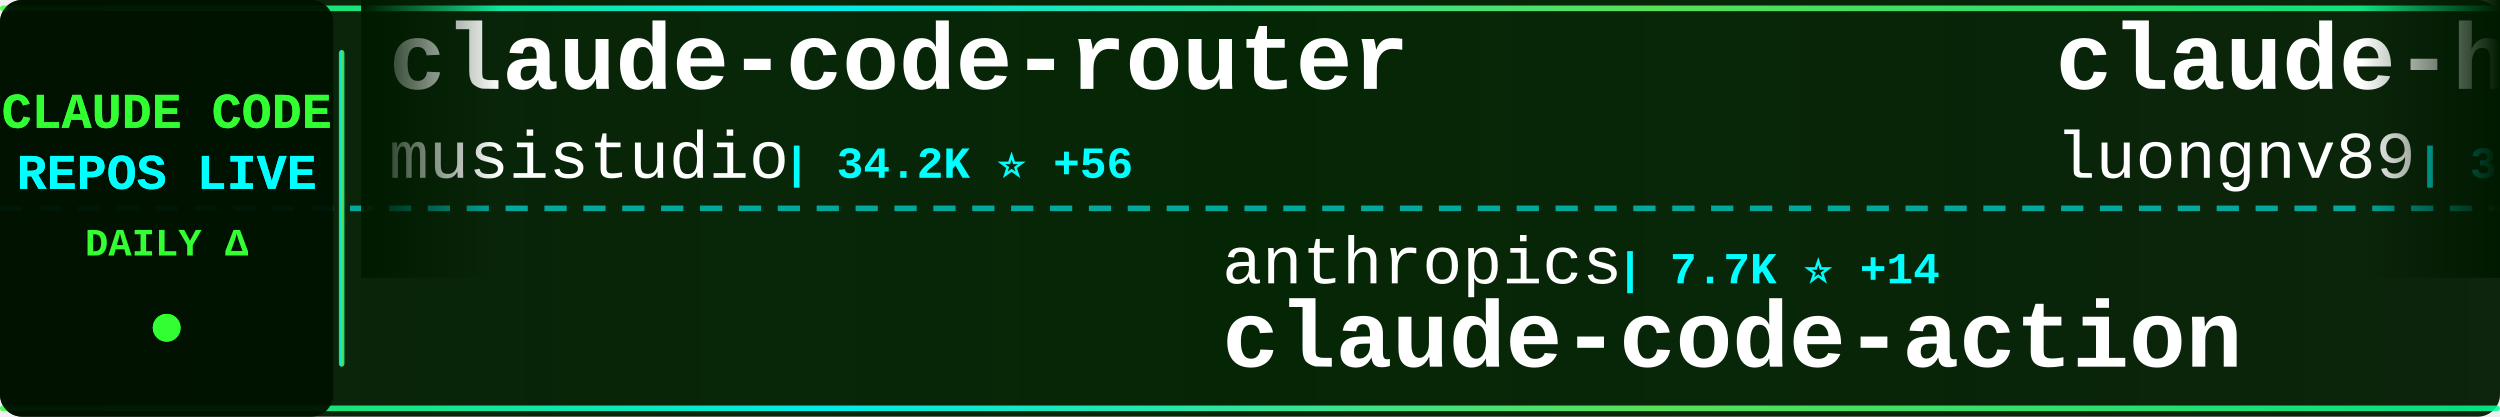
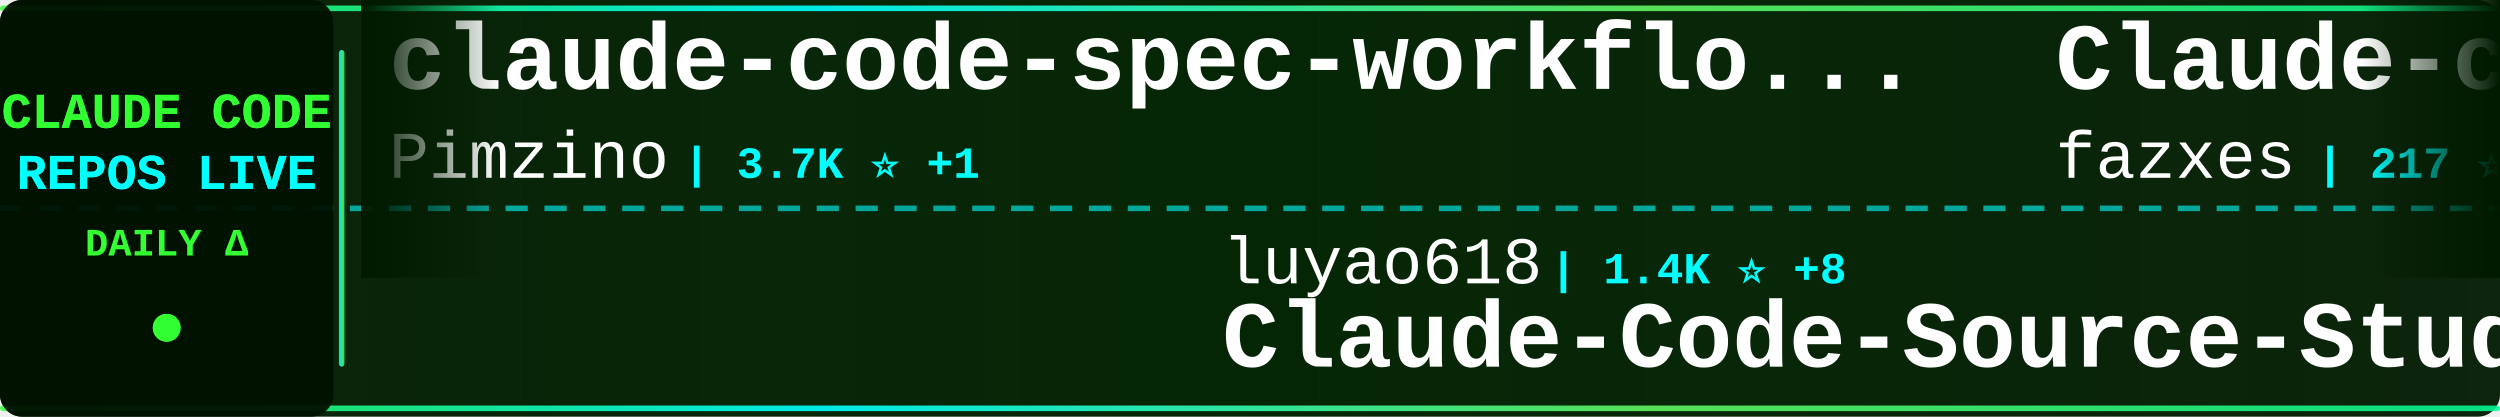
<svg xmlns="http://www.w3.org/2000/svg" width="900" height="150">
  <defs>
    <linearGradient id="tickerBg" x1="0%" y1="0%" x2="100%" y2="0%">
      <stop offset="0%" style="stop-color:#001a00;stop-opacity:0.95" />
      <stop offset="50%" style="stop-color:#002200;stop-opacity:0.98" />
      <stop offset="100%" style="stop-color:#001a00;stop-opacity:0.95" />
    </linearGradient>
    <linearGradient id="borderGrad" x1="0%" y1="0%" x2="100%" y2="0%">
      <stop offset="0%" style="stop-color:#33ff33;stop-opacity:0.85">
        <animate attributeName="stop-opacity" values="0.85;1;0.85" dur="2s" repeatCount="indefinite" />
      </stop>
      <stop offset="33%" style="stop-color:#00ffff;stop-opacity:0.9">
        <animate attributeName="stop-opacity" values="0.9;1;0.9" dur="2.2s" repeatCount="indefinite" />
      </stop>
      <stop offset="66%" style="stop-color:#66ff66;stop-opacity:0.85">
        <animate attributeName="stop-opacity" values="0.85;1;0.85" dur="1.8s" repeatCount="indefinite" />
      </stop>
      <stop offset="100%" style="stop-color:#00ff99;stop-opacity:0.85">
        <animate attributeName="stop-opacity" values="0.85;1;0.85" dur="2s" repeatCount="indefinite" />
      </stop>
    </linearGradient>
    <filter id="textGlow">
      <feGaussianBlur stdDeviation="0.1" result="coloredBlur" />
      <feMerge>
        <feMergeNode in="coloredBlur" />
        <feMergeNode in="SourceGraphic" />
      </feMerge>
    </filter>
    <filter id="metricGlow">
      <feGaussianBlur stdDeviation="0.2" result="coloredBlur" />
      <feMerge>
        <feMergeNode in="coloredBlur" />
        <feMergeNode in="SourceGraphic" />
      </feMerge>
    </filter>
    <linearGradient id="leftFade" x1="0%" y1="0%" x2="100%" y2="0%">
      <stop offset="0%" style="stop-color:#001a00;stop-opacity:1" />
      <stop offset="100%" style="stop-color:#001a00;stop-opacity:0" />
    </linearGradient>
    <linearGradient id="rightFade" x1="0%" y1="0%" x2="100%" y2="0%">
      <stop offset="0%" style="stop-color:#001a00;stop-opacity:0" />
      <stop offset="100%" style="stop-color:#001a00;stop-opacity:1" />
    </linearGradient>
  </defs>
  <rect width="900" height="150" fill="url(#tickerBg)" rx="8" />
  <rect x="0" y="2" width="900" height="2" fill="url(#borderGrad)" rx="1" />
  <rect x="0" y="146" width="900" height="2" fill="url(#borderGrad)" rx="1" />
  <line x1="0" y1="75" x2="900" y2="75" stroke="#00ffff" stroke-width="2" stroke-dasharray="8 6" opacity="0.6" />
  <rect x="0" y="0" width="120" height="150" fill="#001100" opacity="0.95" rx="8" />
  <text x="60" y="46" font-family="'Courier New', monospace" font-size="18" font-weight="bold" fill="#33ff33" text-anchor="middle" filter="url(#textGlow)">
    CLAUDE CODE
  </text>
  <text x="60" y="68" font-family="'Courier New', monospace" font-size="18" font-weight="bold" fill="#00ffff" text-anchor="middle" filter="url(#textGlow)">
    REPOS LIVE
  </text>
  <text x="60" y="92" font-family="'Courier New', monospace" font-size="14" font-weight="bold" fill="#33ff33" text-anchor="middle">
    DAILY Δ
  </text>
  <circle cx="60" cy="118" r="5" fill="#33ff33" filter="url(#metricGlow)">
    <animate attributeName="r" values="4;6;4" dur="1.5s" repeatCount="indefinite" />
    <animate attributeName="opacity" values="0.6;1;0.6" dur="1.5s" repeatCount="indefinite" />
  </circle>
  <rect x="122" y="18" width="2" height="114" fill="url(#borderGrad)" rx="1" />
  <clipPath id="tickerClip">
    <rect x="130" y="0" width="770" height="150" />
  </clipPath>
  <g clip-path="url(#tickerClip)">
    <g id="tickerItems">
      <animateTransform attributeName="transform" attributeType="XML" type="translate" from="0 0" to="-3000 0" dur="54s" repeatCount="indefinite" />
      <g transform="translate(0, 0)">
-         <text x="140" y="32" font-family="'Courier New', monospace" font-size="34" font-weight="bold" fill="#ffffff">claude-code-router</text>
-         <text x="140" y="64" font-family="'Courier New', monospace" font-size="24" font-weight="normal" fill="#ffffff" opacity="1.0">musistudio</text>
-         <text x="282" y="64" font-family="'Courier New', monospace" font-size="16" font-weight="bold" fill="#00ffff"> | 34.2K ⭐ +56</text>
+         <text x="140" y="32" font-family="'Courier New', monospace" font-size="34" font-weight="bold" fill="#ffffff">claude-code-spec-workflo...</text>
+         <text x="140" y="64" font-family="'Courier New', monospace" font-size="24" font-weight="normal" fill="#ffffff" opacity="1.0">Pimzino</text>
+         <text x="246" y="64" font-family="'Courier New', monospace" font-size="16" font-weight="bold" fill="#00ffff"> | 3.7K ⭐ +1</text>
      </g>
      <g transform="translate(300, 0)">
-         <text x="140" y="102" font-family="'Courier New', monospace" font-size="24" font-weight="normal" fill="#ffffff" opacity="1.0">anthropics</text>
-         <text x="282" y="102" font-family="'Courier New', monospace" font-size="16" font-weight="bold" fill="#00ffff"> | 7.7K ⭐ +14</text>
-         <text x="140" y="132" font-family="'Courier New', monospace" font-size="34" font-weight="bold" fill="#ffffff">claude-code-action</text>
+         <text x="140" y="102" font-family="'Courier New', monospace" font-size="24" font-weight="normal" fill="#ffffff" opacity="1.0">luyao618</text>
+         <text x="258" y="102" font-family="'Courier New', monospace" font-size="16" font-weight="bold" fill="#00ffff"> | 1.4K ⭐ +8</text>
+         <text x="140" y="132" font-family="'Courier New', monospace" font-size="34" font-weight="bold" fill="#ffffff">Claude-Code-Source-Study</text>
      </g>
      <g transform="translate(600, 0)">
-         <text x="140" y="32" font-family="'Courier New', monospace" font-size="34" font-weight="bold" fill="#ffffff">claude-howto</text>
-         <text x="140" y="64" font-family="'Courier New', monospace" font-size="24" font-weight="normal" fill="#ffffff" opacity="1.0">luongnv89</text>
-         <text x="270" y="64" font-family="'Courier New', monospace" font-size="16" font-weight="bold" fill="#00ffff"> | 33.6K ⭐ +115</text>
+         <text x="140" y="32" font-family="'Courier New', monospace" font-size="34" font-weight="bold" fill="#ffffff">Claude-code</text>
+         <text x="140" y="64" font-family="'Courier New', monospace" font-size="24" font-weight="normal" fill="#ffffff" opacity="1.0">fazxes</text>
+         <text x="234" y="64" font-family="'Courier New', monospace" font-size="16" font-weight="bold" fill="#00ffff"> | 217 ⭐ +1</text>
      </g>
      <g transform="translate(900, 0)">
-         <text x="140" y="102" font-family="'Courier New', monospace" font-size="24" font-weight="normal" fill="#ffffff" opacity="1.0">kodu-ai</text>
-         <text x="246" y="102" font-family="'Courier New', monospace" font-size="16" font-weight="bold" fill="#00ffff"> | 5.3K ⭐ +2</text>
-         <text x="140" y="132" font-family="'Courier New', monospace" font-size="34" font-weight="bold" fill="#ffffff">claude-coder</text>
+         <text x="140" y="102" font-family="'Courier New', monospace" font-size="24" font-weight="normal" fill="#ffffff" opacity="1.0">anthropics</text>
+         <text x="282" y="102" font-family="'Courier New', monospace" font-size="16" font-weight="bold" fill="#00ffff"> | 4.7K ⭐ +13</text>
+         <text x="140" y="132" font-family="'Courier New', monospace" font-size="34" font-weight="bold" fill="#ffffff">claude-code-security-rev...</text>
      </g>
      <g transform="translate(1200, 0)">
-         <text x="140" y="32" font-family="'Courier New', monospace" font-size="34" font-weight="bold" fill="#ffffff">awesome-claude-code-tool...</text>
-         <text x="140" y="64" font-family="'Courier New', monospace" font-size="24" font-weight="normal" fill="#ffffff" opacity="1.0">rohitg00</text>
-         <text x="258" y="64" font-family="'Courier New', monospace" font-size="16" font-weight="bold" fill="#00ffff"> | 1.7K ⭐ +12</text>
+         <text x="140" y="32" font-family="'Courier New', monospace" font-size="34" font-weight="bold" fill="#ffffff">agents</text>
+         <text x="140" y="64" font-family="'Courier New', monospace" font-size="24" font-weight="normal" fill="#ffffff" opacity="1.0">wshobson</text>
+         <text x="258" y="64" font-family="'Courier New', monospace" font-size="16" font-weight="bold" fill="#00ffff"> | 35.7K ⭐ +56</text>
      </g>
      <g transform="translate(1500, 0)">
-         <text x="140" y="102" font-family="'Courier New', monospace" font-size="24" font-weight="normal" fill="#ffffff" opacity="1.0">Pimzino</text>
-         <text x="246" y="102" font-family="'Courier New', monospace" font-size="16" font-weight="bold" fill="#00ffff"> | 3.7K ⭐ +1</text>
-         <text x="140" y="132" font-family="'Courier New', monospace" font-size="34" font-weight="bold" fill="#ffffff">claude-code-spec-workflo...</text>
+         <text x="140" y="102" font-family="'Courier New', monospace" font-size="24" font-weight="normal" fill="#ffffff" opacity="1.0">Piebald-AI</text>
+         <text x="282" y="102" font-family="'Courier New', monospace" font-size="16" font-weight="bold" fill="#00ffff"> | 10.4K ⭐ +20</text>
+         <text x="140" y="132" font-family="'Courier New', monospace" font-size="34" font-weight="bold" fill="#ffffff">claude-code-system-promp...</text>
      </g>
      <g transform="translate(1800, 0)">
-         <text x="140" y="32" font-family="'Courier New', monospace" font-size="34" font-weight="bold" fill="#ffffff">claude-code-sourcemap</text>
-         <text x="140" y="64" font-family="'Courier New', monospace" font-size="24" font-weight="normal" fill="#ffffff" opacity="1.0">Hyper66666</text>
-         <text x="282" y="64" font-family="'Courier New', monospace" font-size="16" font-weight="bold" fill="#00ffff"> | 214 ⭐</text>
+         <text x="140" y="32" font-family="'Courier New', monospace" font-size="34" font-weight="bold" fill="#ffffff">Claude-code</text>
+         <text x="140" y="64" font-family="'Courier New', monospace" font-size="24" font-weight="normal" fill="#ffffff" opacity="1.0">zstmfhy</text>
+         <text x="246" y="64" font-family="'Courier New', monospace" font-size="16" font-weight="bold" fill="#00ffff"> | 190 ⭐</text>
      </g>
      <g transform="translate(2100, 0)">
-         <text x="140" y="102" font-family="'Courier New', monospace" font-size="24" font-weight="normal" fill="#ffffff" opacity="1.0">lorryjovens-hub</text>
-         <text x="342" y="102" font-family="'Courier New', monospace" font-size="16" font-weight="bold" fill="#00ffff"> | 1.6K ⭐ +3</text>
-         <text x="140" y="132" font-family="'Courier New', monospace" font-size="34" font-weight="bold" fill="#ffffff">claude-code-rust</text>
+         <text x="140" y="102" font-family="'Courier New', monospace" font-size="24" font-weight="normal" fill="#ffffff" opacity="1.0">lintsinghua</text>
+         <text x="294" y="102" font-family="'Courier New', monospace" font-size="16" font-weight="bold" fill="#00ffff"> | 3.3K ⭐ +17</text>
+         <text x="140" y="132" font-family="'Courier New', monospace" font-size="34" font-weight="bold" fill="#ffffff">claude-code-book</text>
      </g>
      <g transform="translate(2400, 0)">
+         <text x="140" y="32" font-family="'Courier New', monospace" font-size="34" font-weight="bold" fill="#ffffff">claude-code-action</text>
+         <text x="140" y="64" font-family="'Courier New', monospace" font-size="24" font-weight="normal" fill="#ffffff" opacity="1.0">anthropics</text>
+         <text x="282" y="64" font-family="'Courier New', monospace" font-size="16" font-weight="bold" fill="#00ffff"> | 7.7K ⭐ +17</text>
+       </g>
+       <g transform="translate(2700, 0)">
+         <text x="140" y="102" font-family="'Courier New', monospace" font-size="24" font-weight="normal" fill="#ffffff" opacity="1.0">KPR111</text>
+         <text x="234" y="102" font-family="'Courier New', monospace" font-size="16" font-weight="bold" fill="#00ffff"> | 17 ⭐</text>
+         <text x="140" y="132" font-family="'Courier New', monospace" font-size="34" font-weight="bold" fill="#ffffff">Claude-Code</text>
+       </g>
+       <g transform="translate(3000, 0)">
+         <text x="140" y="32" font-family="'Courier New', monospace" font-size="34" font-weight="bold" fill="#ffffff">claude-code-spec-workflo...</text>
+         <text x="140" y="64" font-family="'Courier New', monospace" font-size="24" font-weight="normal" fill="#ffffff" opacity="1.0">Pimzino</text>
+         <text x="246" y="64" font-family="'Courier New', monospace" font-size="16" font-weight="bold" fill="#00ffff"> | 3.7K ⭐ +1</text>
+       </g>
+       <g transform="translate(3300, 0)">
+         <text x="140" y="102" font-family="'Courier New', monospace" font-size="24" font-weight="normal" fill="#ffffff" opacity="1.0">luyao618</text>
+         <text x="258" y="102" font-family="'Courier New', monospace" font-size="16" font-weight="bold" fill="#00ffff"> | 1.4K ⭐ +8</text>
+         <text x="140" y="132" font-family="'Courier New', monospace" font-size="34" font-weight="bold" fill="#ffffff">Claude-Code-Source-Study</text>
+       </g>
+       <g transform="translate(3600, 0)">
        <text x="140" y="32" font-family="'Courier New', monospace" font-size="34" font-weight="bold" fill="#ffffff">Claude-code</text>
        <text x="140" y="64" font-family="'Courier New', monospace" font-size="24" font-weight="normal" fill="#ffffff" opacity="1.0">fazxes</text>
-         <text x="234" y="64" font-family="'Courier New', monospace" font-size="16" font-weight="bold" fill="#00ffff"> | 216 ⭐</text>
-       </g>
-       <g transform="translate(2700, 0)">
-         <text x="140" y="102" font-family="'Courier New', monospace" font-size="24" font-weight="normal" fill="#ffffff" opacity="1.0">hangsman</text>
-         <text x="258" y="102" font-family="'Courier New', monospace" font-size="16" font-weight="bold" fill="#00ffff"> | 780 ⭐</text>
-         <text x="140" y="132" font-family="'Courier New', monospace" font-size="34" font-weight="bold" fill="#ffffff">claude-code-source</text>
-       </g>
-       <g transform="translate(3000, 0)">
-         <text x="140" y="32" font-family="'Courier New', monospace" font-size="34" font-weight="bold" fill="#ffffff">claude-code-router</text>
-         <text x="140" y="64" font-family="'Courier New', monospace" font-size="24" font-weight="normal" fill="#ffffff" opacity="1.0">musistudio</text>
-         <text x="282" y="64" font-family="'Courier New', monospace" font-size="16" font-weight="bold" fill="#00ffff"> | 34.2K ⭐ +56</text>
-       </g>
-       <g transform="translate(3300, 0)">
-         <text x="140" y="102" font-family="'Courier New', monospace" font-size="24" font-weight="normal" fill="#ffffff" opacity="1.0">anthropics</text>
-         <text x="282" y="102" font-family="'Courier New', monospace" font-size="16" font-weight="bold" fill="#00ffff"> | 7.7K ⭐ +14</text>
-         <text x="140" y="132" font-family="'Courier New', monospace" font-size="34" font-weight="bold" fill="#ffffff">claude-code-action</text>
-       </g>
-       <g transform="translate(3600, 0)">
-         <text x="140" y="32" font-family="'Courier New', monospace" font-size="34" font-weight="bold" fill="#ffffff">claude-howto</text>
-         <text x="140" y="64" font-family="'Courier New', monospace" font-size="24" font-weight="normal" fill="#ffffff" opacity="1.0">luongnv89</text>
-         <text x="270" y="64" font-family="'Courier New', monospace" font-size="16" font-weight="bold" fill="#00ffff"> | 33.6K ⭐ +115</text>
+         <text x="234" y="64" font-family="'Courier New', monospace" font-size="16" font-weight="bold" fill="#00ffff"> | 217 ⭐ +1</text>
      </g>
      <g transform="translate(3900, 0)">
-         <text x="140" y="102" font-family="'Courier New', monospace" font-size="24" font-weight="normal" fill="#ffffff" opacity="1.0">kodu-ai</text>
-         <text x="246" y="102" font-family="'Courier New', monospace" font-size="16" font-weight="bold" fill="#00ffff"> | 5.3K ⭐ +2</text>
-         <text x="140" y="132" font-family="'Courier New', monospace" font-size="34" font-weight="bold" fill="#ffffff">claude-coder</text>
+         <text x="140" y="102" font-family="'Courier New', monospace" font-size="24" font-weight="normal" fill="#ffffff" opacity="1.0">anthropics</text>
+         <text x="282" y="102" font-family="'Courier New', monospace" font-size="16" font-weight="bold" fill="#00ffff"> | 4.7K ⭐ +13</text>
+         <text x="140" y="132" font-family="'Courier New', monospace" font-size="34" font-weight="bold" fill="#ffffff">claude-code-security-rev...</text>
      </g>
    </g>
  </g>
  <rect x="130" y="0" width="50" height="100" fill="url(#leftFade)" />
  <rect x="850" y="0" width="50" height="100" fill="url(#rightFade)" />
</svg>
